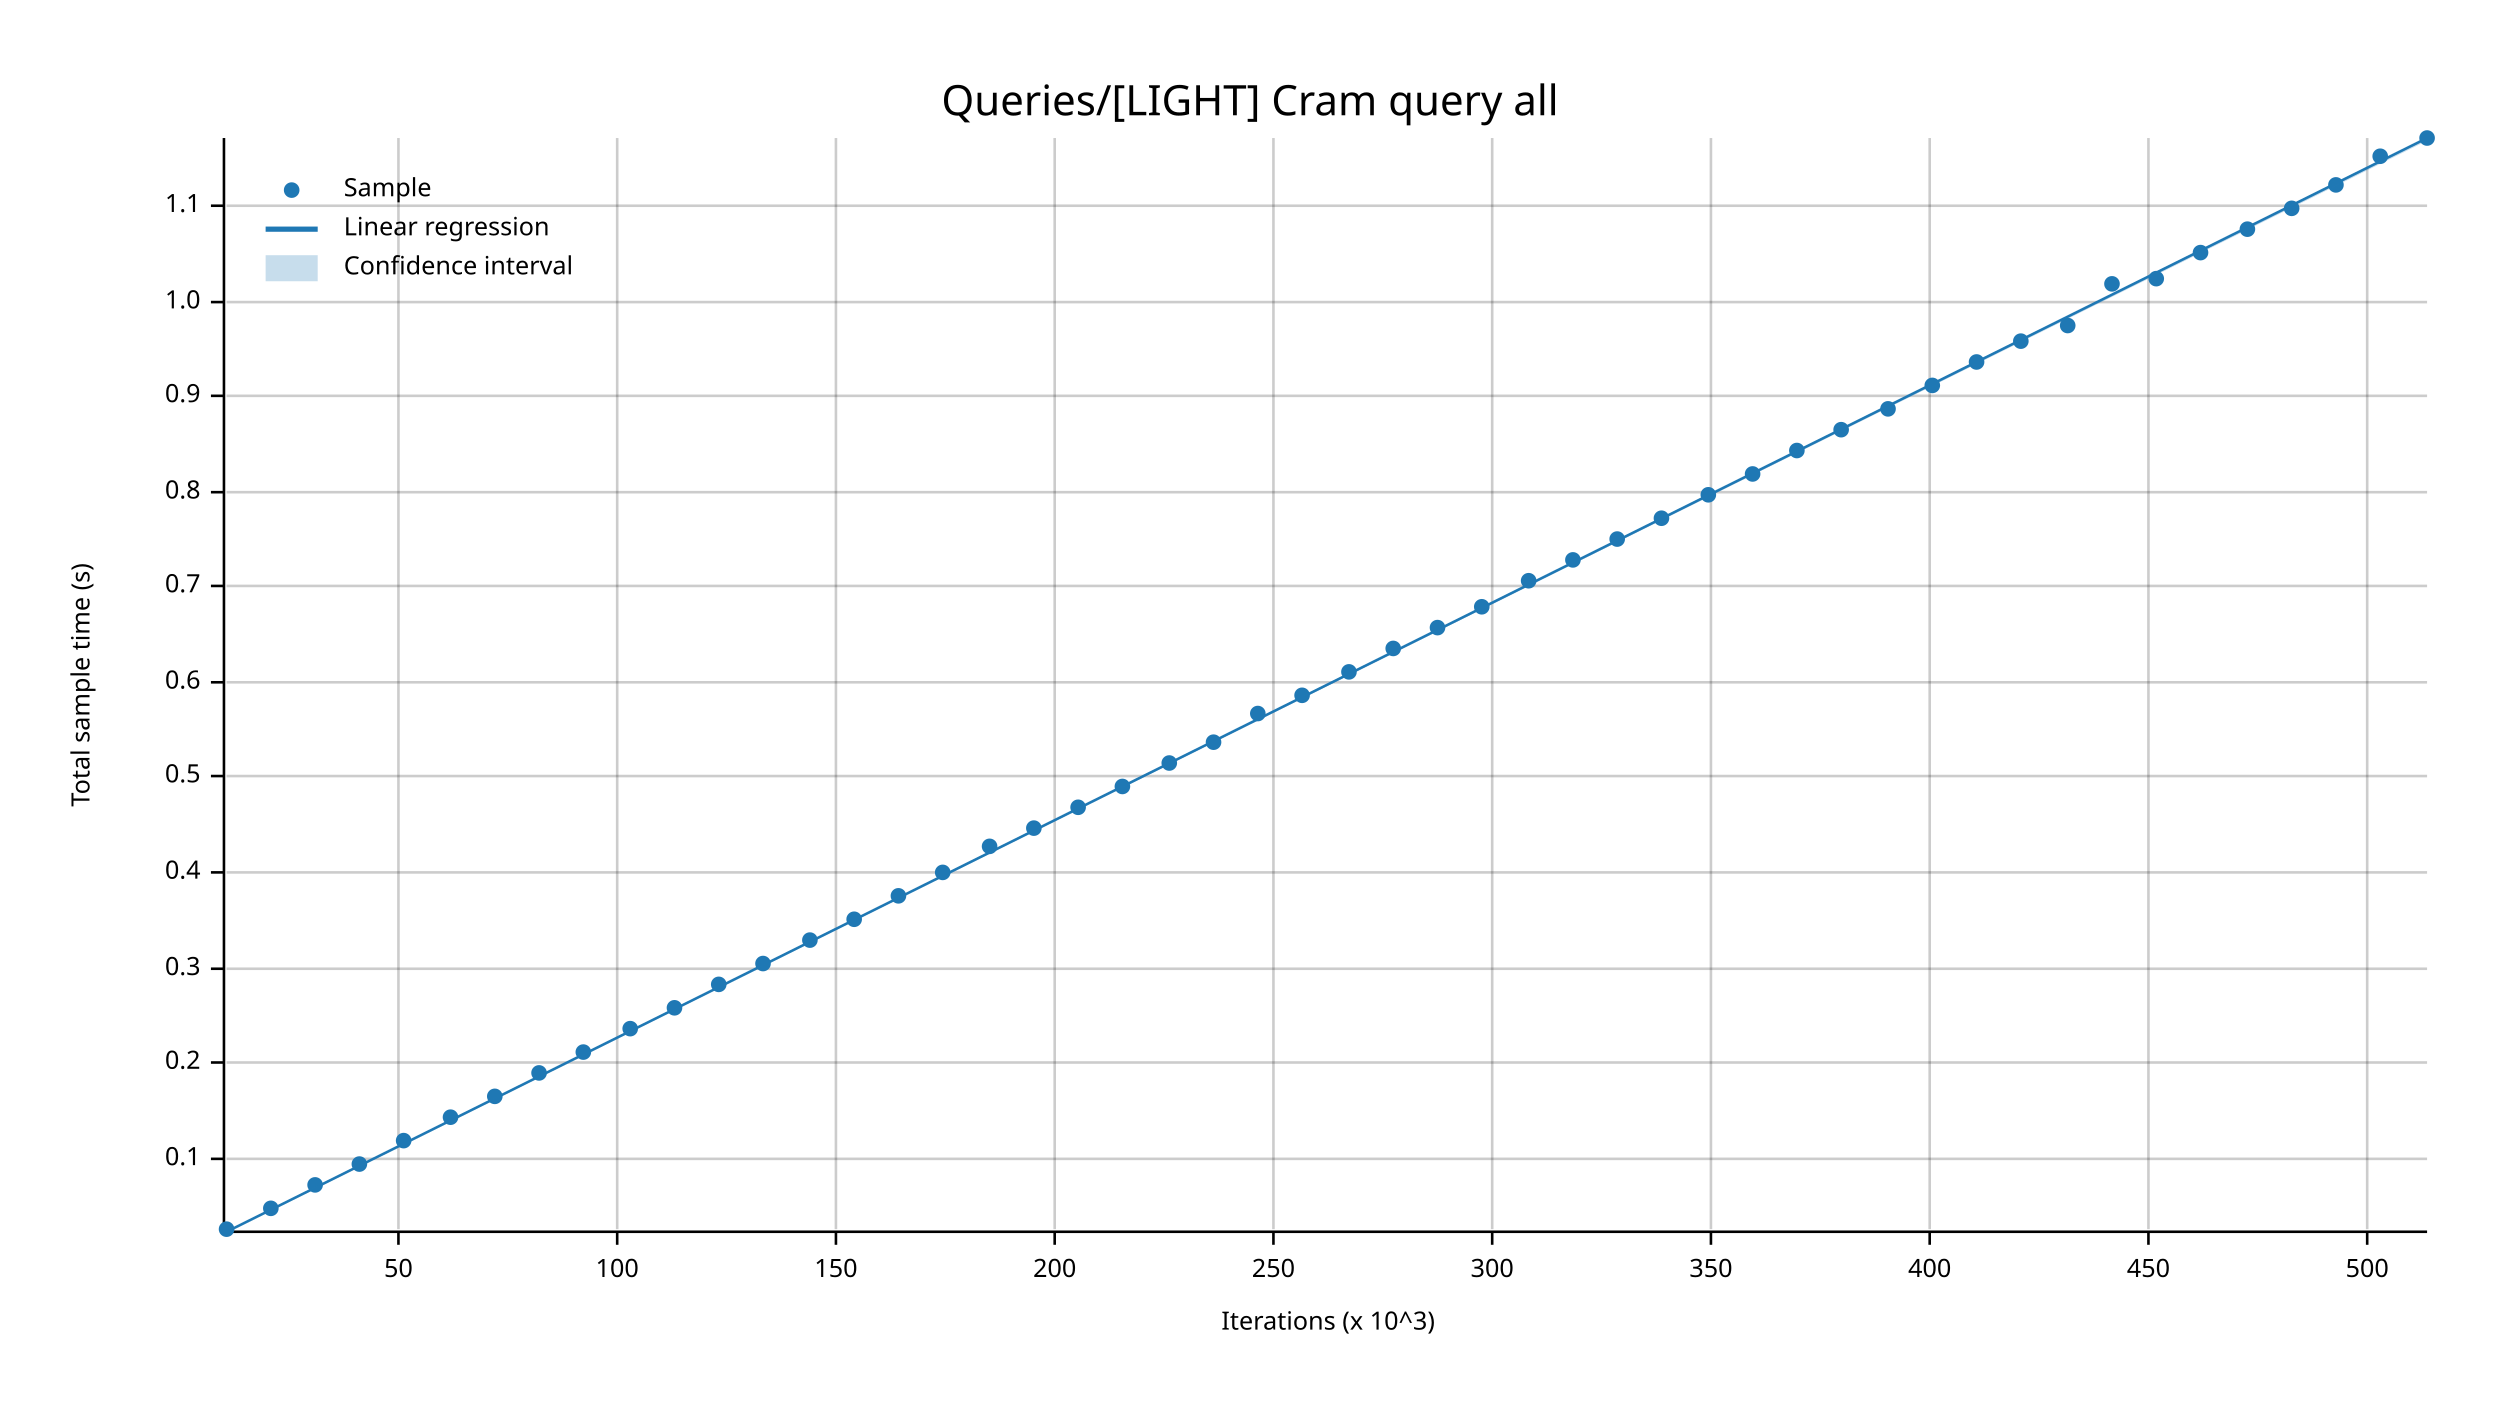
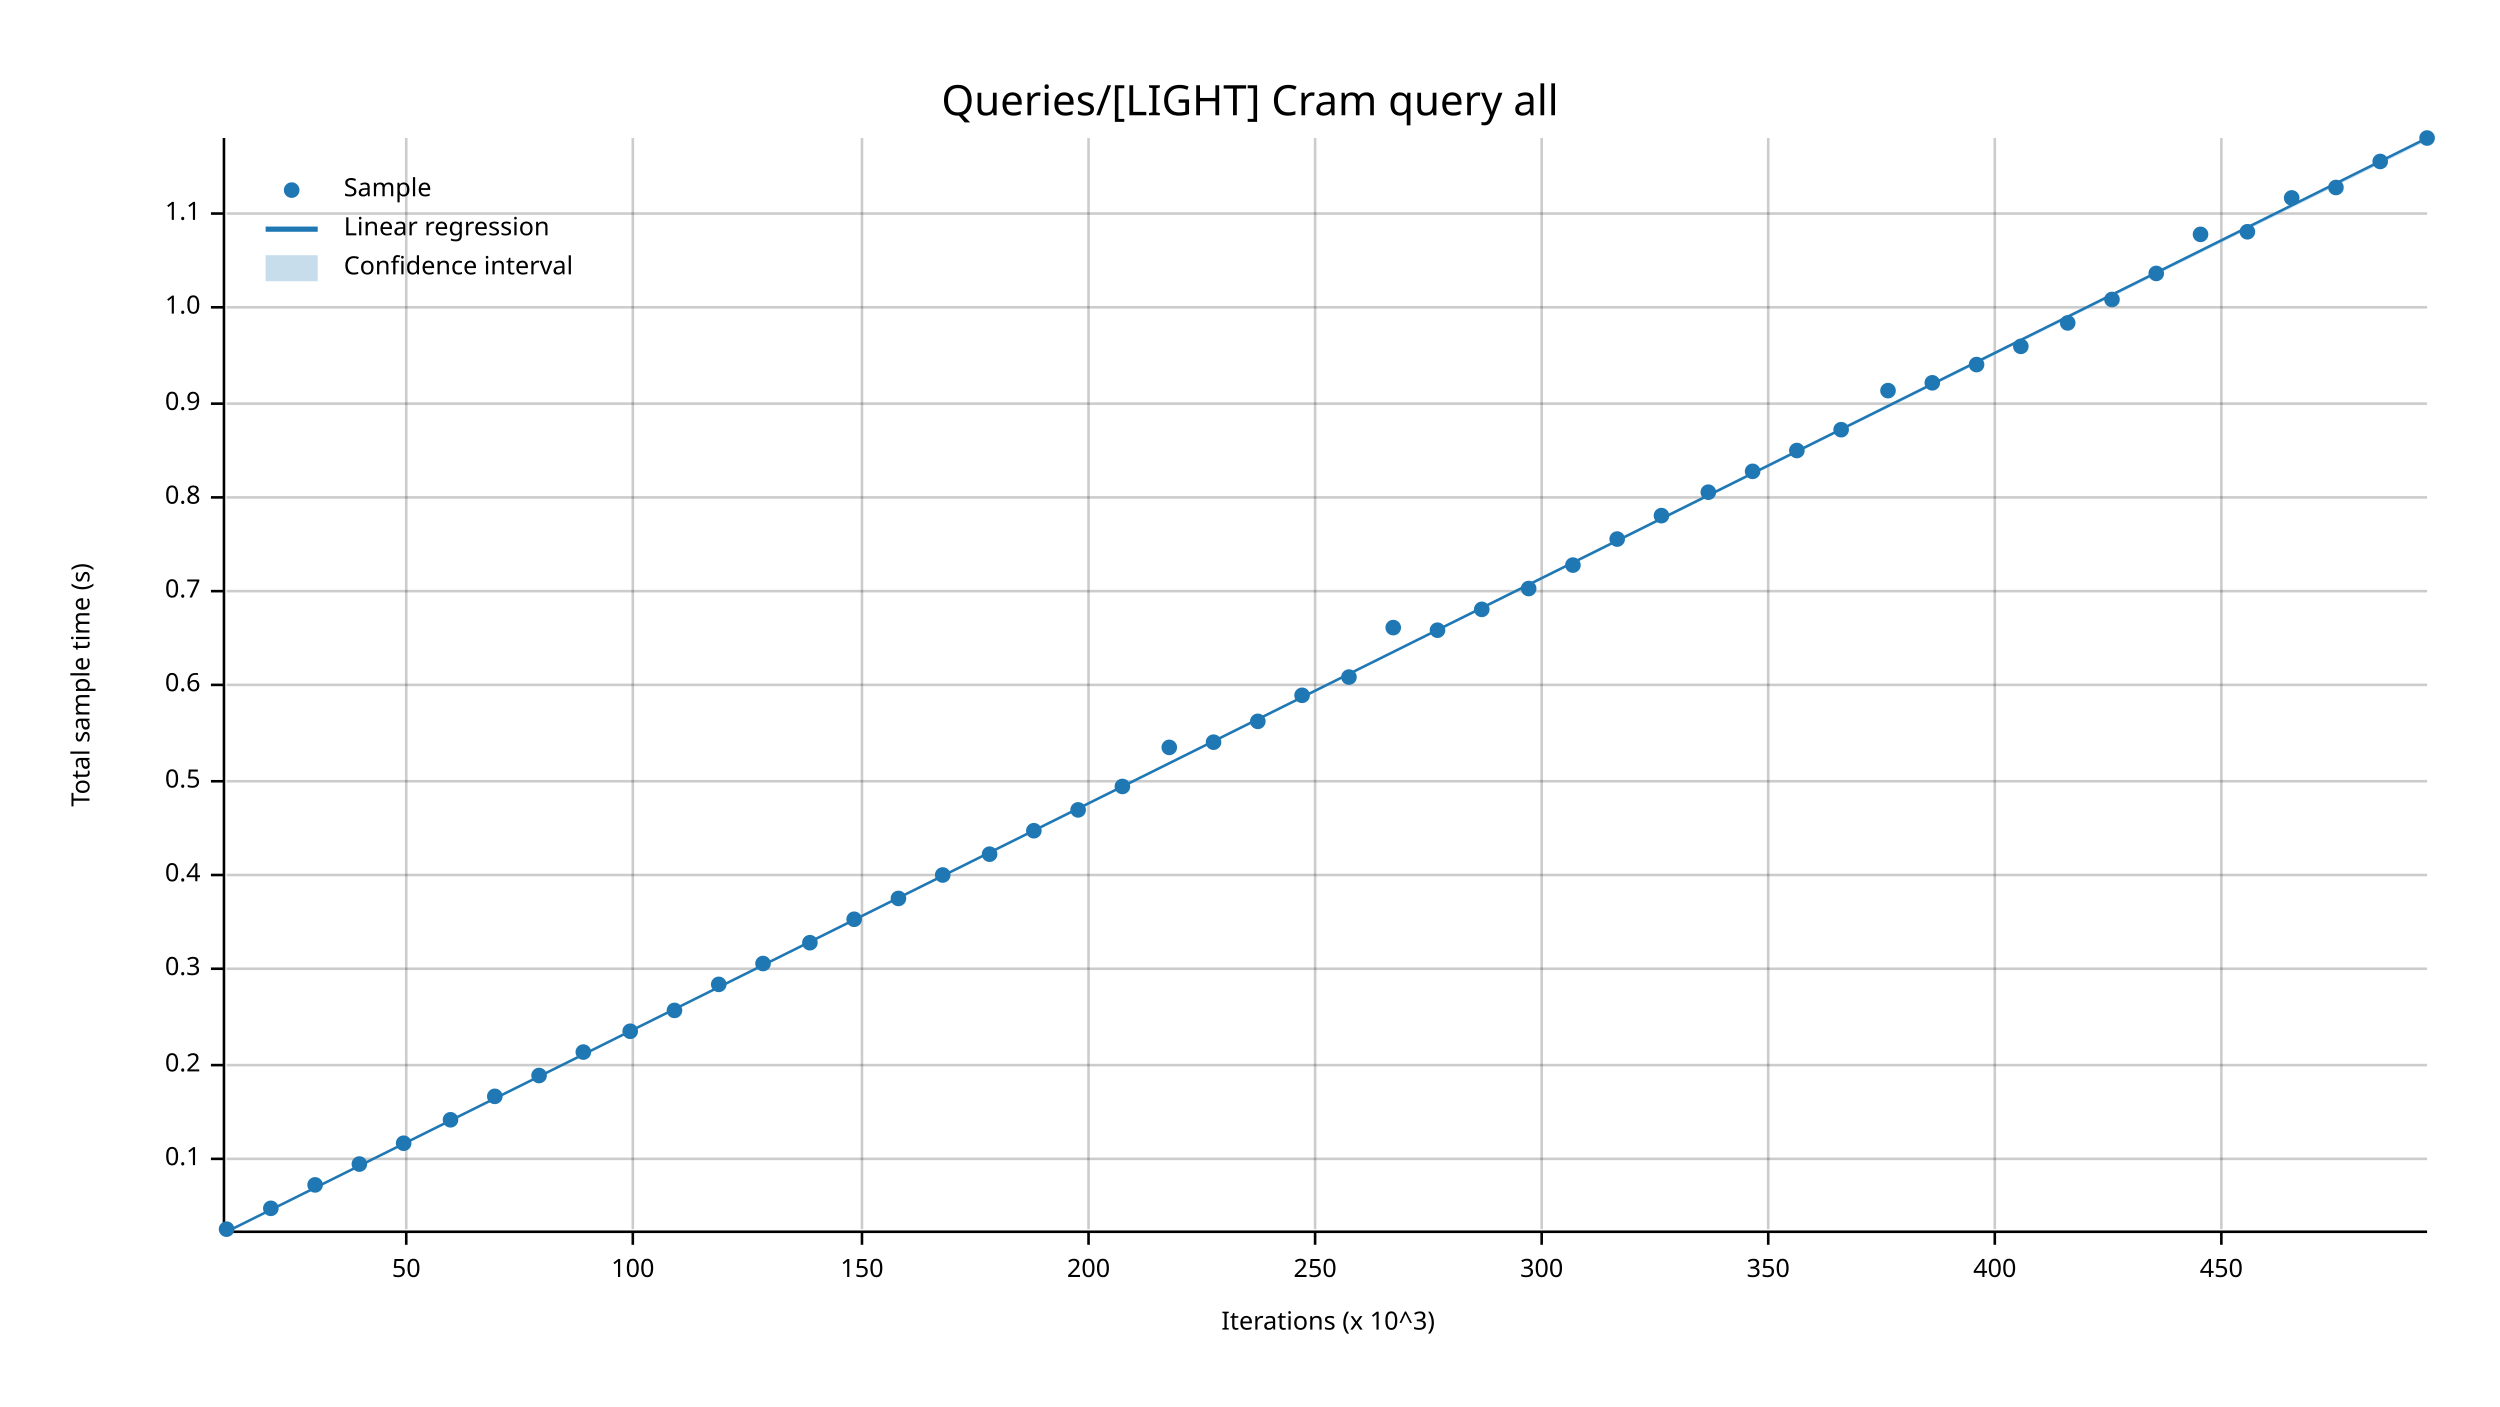
<svg xmlns="http://www.w3.org/2000/svg" width="960" height="540" viewBox="0 0 960 540">
  <text x="480" y="32" dy="0.76em" text-anchor="middle" font-family="sans-serif" font-size="16.129" opacity="1" fill="#000000">
Queries/[LIGHT] Cram query all
</text>
  <text x="27" y="263" dy="0.76em" text-anchor="middle" font-family="sans-serif" font-size="9.677" opacity="1" fill="#000000" transform="rotate(270, 27, 263)">
Total sample time (s)
</text>
  <text x="510" y="513" dy="-0.5ex" text-anchor="middle" font-family="sans-serif" font-size="9.677" opacity="1" fill="#000000">
Iterations (x 10^3)
</text>
-   <line opacity="0.2" stroke="#000000" stroke-width="1" x1="153" y1="472" x2="153" y2="53" />
-   <line opacity="0.2" stroke="#000000" stroke-width="1" x1="237" y1="472" x2="237" y2="53" />
-   <line opacity="0.2" stroke="#000000" stroke-width="1" x1="321" y1="472" x2="321" y2="53" />
-   <line opacity="0.2" stroke="#000000" stroke-width="1" x1="405" y1="472" x2="405" y2="53" />
-   <line opacity="0.2" stroke="#000000" stroke-width="1" x1="489" y1="472" x2="489" y2="53" />
-   <line opacity="0.2" stroke="#000000" stroke-width="1" x1="573" y1="472" x2="573" y2="53" />
-   <line opacity="0.2" stroke="#000000" stroke-width="1" x1="657" y1="472" x2="657" y2="53" />
-   <line opacity="0.2" stroke="#000000" stroke-width="1" x1="741" y1="472" x2="741" y2="53" />
-   <line opacity="0.2" stroke="#000000" stroke-width="1" x1="825" y1="472" x2="825" y2="53" />
-   <line opacity="0.2" stroke="#000000" stroke-width="1" x1="909" y1="472" x2="909" y2="53" />
+   <line opacity="0.2" stroke="#000000" stroke-width="1" x1="156" y1="472" x2="156" y2="53" />
+   <line opacity="0.2" stroke="#000000" stroke-width="1" x1="243" y1="472" x2="243" y2="53" />
+   <line opacity="0.2" stroke="#000000" stroke-width="1" x1="331" y1="472" x2="331" y2="53" />
+   <line opacity="0.2" stroke="#000000" stroke-width="1" x1="418" y1="472" x2="418" y2="53" />
+   <line opacity="0.2" stroke="#000000" stroke-width="1" x1="505" y1="472" x2="505" y2="53" />
+   <line opacity="0.2" stroke="#000000" stroke-width="1" x1="592" y1="472" x2="592" y2="53" />
+   <line opacity="0.2" stroke="#000000" stroke-width="1" x1="679" y1="472" x2="679" y2="53" />
+   <line opacity="0.2" stroke="#000000" stroke-width="1" x1="766" y1="472" x2="766" y2="53" />
+   <line opacity="0.2" stroke="#000000" stroke-width="1" x1="853" y1="472" x2="853" y2="53" />
  <line opacity="0.2" stroke="#000000" stroke-width="1" x1="87" y1="445" x2="932" y2="445" />
-   <line opacity="0.2" stroke="#000000" stroke-width="1" x1="87" y1="408" x2="932" y2="408" />
+   <line opacity="0.2" stroke="#000000" stroke-width="1" x1="87" y1="409" x2="932" y2="409" />
  <line opacity="0.2" stroke="#000000" stroke-width="1" x1="87" y1="372" x2="932" y2="372" />
-   <line opacity="0.2" stroke="#000000" stroke-width="1" x1="87" y1="335" x2="932" y2="335" />
-   <line opacity="0.2" stroke="#000000" stroke-width="1" x1="87" y1="298" x2="932" y2="298" />
-   <line opacity="0.2" stroke="#000000" stroke-width="1" x1="87" y1="262" x2="932" y2="262" />
-   <line opacity="0.2" stroke="#000000" stroke-width="1" x1="87" y1="225" x2="932" y2="225" />
-   <line opacity="0.2" stroke="#000000" stroke-width="1" x1="87" y1="189" x2="932" y2="189" />
-   <line opacity="0.2" stroke="#000000" stroke-width="1" x1="87" y1="152" x2="932" y2="152" />
-   <line opacity="0.2" stroke="#000000" stroke-width="1" x1="87" y1="116" x2="932" y2="116" />
-   <line opacity="0.2" stroke="#000000" stroke-width="1" x1="87" y1="79" x2="932" y2="79" />
+   <line opacity="0.2" stroke="#000000" stroke-width="1" x1="87" y1="336" x2="932" y2="336" />
+   <line opacity="0.2" stroke="#000000" stroke-width="1" x1="87" y1="300" x2="932" y2="300" />
+   <line opacity="0.2" stroke="#000000" stroke-width="1" x1="87" y1="263" x2="932" y2="263" />
+   <line opacity="0.2" stroke="#000000" stroke-width="1" x1="87" y1="227" x2="932" y2="227" />
+   <line opacity="0.2" stroke="#000000" stroke-width="1" x1="87" y1="191" x2="932" y2="191" />
+   <line opacity="0.2" stroke="#000000" stroke-width="1" x1="87" y1="155" x2="932" y2="155" />
+   <line opacity="0.2" stroke="#000000" stroke-width="1" x1="87" y1="118" x2="932" y2="118" />
+   <line opacity="0.2" stroke="#000000" stroke-width="1" x1="87" y1="82" x2="932" y2="82" />
  <polyline fill="none" opacity="1" stroke="#000000" stroke-width="1" points="86,53 86,472 " />
  <text x="77" y="445" dy="0.5ex" text-anchor="end" font-family="sans-serif" font-size="9.677" opacity="1" fill="#000000">
0.1
</text>
  <polyline fill="none" opacity="1" stroke="#000000" stroke-width="1" points="81,445 86,445 " />
-   <text x="77" y="408" dy="0.5ex" text-anchor="end" font-family="sans-serif" font-size="9.677" opacity="1" fill="#000000">
+   <text x="77" y="409" dy="0.5ex" text-anchor="end" font-family="sans-serif" font-size="9.677" opacity="1" fill="#000000">
0.2
</text>
-   <polyline fill="none" opacity="1" stroke="#000000" stroke-width="1" points="81,408 86,408 " />
+   <polyline fill="none" opacity="1" stroke="#000000" stroke-width="1" points="81,409 86,409 " />
  <text x="77" y="372" dy="0.5ex" text-anchor="end" font-family="sans-serif" font-size="9.677" opacity="1" fill="#000000">
0.3
</text>
  <polyline fill="none" opacity="1" stroke="#000000" stroke-width="1" points="81,372 86,372 " />
-   <text x="77" y="335" dy="0.5ex" text-anchor="end" font-family="sans-serif" font-size="9.677" opacity="1" fill="#000000">
+   <text x="77" y="336" dy="0.5ex" text-anchor="end" font-family="sans-serif" font-size="9.677" opacity="1" fill="#000000">
0.4
</text>
-   <polyline fill="none" opacity="1" stroke="#000000" stroke-width="1" points="81,335 86,335 " />
-   <text x="77" y="298" dy="0.5ex" text-anchor="end" font-family="sans-serif" font-size="9.677" opacity="1" fill="#000000">
+   <polyline fill="none" opacity="1" stroke="#000000" stroke-width="1" points="81,336 86,336 " />
+   <text x="77" y="300" dy="0.5ex" text-anchor="end" font-family="sans-serif" font-size="9.677" opacity="1" fill="#000000">
0.5
</text>
-   <polyline fill="none" opacity="1" stroke="#000000" stroke-width="1" points="81,298 86,298 " />
-   <text x="77" y="262" dy="0.5ex" text-anchor="end" font-family="sans-serif" font-size="9.677" opacity="1" fill="#000000">
+   <polyline fill="none" opacity="1" stroke="#000000" stroke-width="1" points="81,300 86,300 " />
+   <text x="77" y="263" dy="0.5ex" text-anchor="end" font-family="sans-serif" font-size="9.677" opacity="1" fill="#000000">
0.6
</text>
-   <polyline fill="none" opacity="1" stroke="#000000" stroke-width="1" points="81,262 86,262 " />
-   <text x="77" y="225" dy="0.5ex" text-anchor="end" font-family="sans-serif" font-size="9.677" opacity="1" fill="#000000">
+   <polyline fill="none" opacity="1" stroke="#000000" stroke-width="1" points="81,263 86,263 " />
+   <text x="77" y="227" dy="0.5ex" text-anchor="end" font-family="sans-serif" font-size="9.677" opacity="1" fill="#000000">
0.7
</text>
-   <polyline fill="none" opacity="1" stroke="#000000" stroke-width="1" points="81,225 86,225 " />
-   <text x="77" y="189" dy="0.5ex" text-anchor="end" font-family="sans-serif" font-size="9.677" opacity="1" fill="#000000">
+   <polyline fill="none" opacity="1" stroke="#000000" stroke-width="1" points="81,227 86,227 " />
+   <text x="77" y="191" dy="0.5ex" text-anchor="end" font-family="sans-serif" font-size="9.677" opacity="1" fill="#000000">
0.8
</text>
-   <polyline fill="none" opacity="1" stroke="#000000" stroke-width="1" points="81,189 86,189 " />
-   <text x="77" y="152" dy="0.5ex" text-anchor="end" font-family="sans-serif" font-size="9.677" opacity="1" fill="#000000">
+   <polyline fill="none" opacity="1" stroke="#000000" stroke-width="1" points="81,191 86,191 " />
+   <text x="77" y="155" dy="0.5ex" text-anchor="end" font-family="sans-serif" font-size="9.677" opacity="1" fill="#000000">
0.9
</text>
-   <polyline fill="none" opacity="1" stroke="#000000" stroke-width="1" points="81,152 86,152 " />
-   <text x="77" y="116" dy="0.5ex" text-anchor="end" font-family="sans-serif" font-size="9.677" opacity="1" fill="#000000">
+   <polyline fill="none" opacity="1" stroke="#000000" stroke-width="1" points="81,155 86,155 " />
+   <text x="77" y="118" dy="0.5ex" text-anchor="end" font-family="sans-serif" font-size="9.677" opacity="1" fill="#000000">
1.0
</text>
-   <polyline fill="none" opacity="1" stroke="#000000" stroke-width="1" points="81,116 86,116 " />
-   <text x="77" y="79" dy="0.5ex" text-anchor="end" font-family="sans-serif" font-size="9.677" opacity="1" fill="#000000">
+   <polyline fill="none" opacity="1" stroke="#000000" stroke-width="1" points="81,118 86,118 " />
+   <text x="77" y="82" dy="0.5ex" text-anchor="end" font-family="sans-serif" font-size="9.677" opacity="1" fill="#000000">
1.1
</text>
-   <polyline fill="none" opacity="1" stroke="#000000" stroke-width="1" points="81,79 86,79 " />
+   <polyline fill="none" opacity="1" stroke="#000000" stroke-width="1" points="81,82 86,82 " />
  <polyline fill="none" opacity="1" stroke="#000000" stroke-width="1" points="87,473 932,473 " />
-   <text x="153" y="483" dy="0.76em" text-anchor="middle" font-family="sans-serif" font-size="9.677" opacity="1" fill="#000000">
+   <text x="156" y="483" dy="0.76em" text-anchor="middle" font-family="sans-serif" font-size="9.677" opacity="1" fill="#000000">
50
</text>
-   <polyline fill="none" opacity="1" stroke="#000000" stroke-width="1" points="153,473 153,478 " />
-   <text x="237" y="483" dy="0.76em" text-anchor="middle" font-family="sans-serif" font-size="9.677" opacity="1" fill="#000000">
+   <polyline fill="none" opacity="1" stroke="#000000" stroke-width="1" points="156,473 156,478 " />
+   <text x="243" y="483" dy="0.76em" text-anchor="middle" font-family="sans-serif" font-size="9.677" opacity="1" fill="#000000">
100
</text>
-   <polyline fill="none" opacity="1" stroke="#000000" stroke-width="1" points="237,473 237,478 " />
-   <text x="321" y="483" dy="0.76em" text-anchor="middle" font-family="sans-serif" font-size="9.677" opacity="1" fill="#000000">
+   <polyline fill="none" opacity="1" stroke="#000000" stroke-width="1" points="243,473 243,478 " />
+   <text x="331" y="483" dy="0.76em" text-anchor="middle" font-family="sans-serif" font-size="9.677" opacity="1" fill="#000000">
150
</text>
-   <polyline fill="none" opacity="1" stroke="#000000" stroke-width="1" points="321,473 321,478 " />
-   <text x="405" y="483" dy="0.76em" text-anchor="middle" font-family="sans-serif" font-size="9.677" opacity="1" fill="#000000">
+   <polyline fill="none" opacity="1" stroke="#000000" stroke-width="1" points="331,473 331,478 " />
+   <text x="418" y="483" dy="0.76em" text-anchor="middle" font-family="sans-serif" font-size="9.677" opacity="1" fill="#000000">
200
</text>
-   <polyline fill="none" opacity="1" stroke="#000000" stroke-width="1" points="405,473 405,478 " />
-   <text x="489" y="483" dy="0.76em" text-anchor="middle" font-family="sans-serif" font-size="9.677" opacity="1" fill="#000000">
+   <polyline fill="none" opacity="1" stroke="#000000" stroke-width="1" points="418,473 418,478 " />
+   <text x="505" y="483" dy="0.76em" text-anchor="middle" font-family="sans-serif" font-size="9.677" opacity="1" fill="#000000">
250
</text>
-   <polyline fill="none" opacity="1" stroke="#000000" stroke-width="1" points="489,473 489,478 " />
-   <text x="573" y="483" dy="0.76em" text-anchor="middle" font-family="sans-serif" font-size="9.677" opacity="1" fill="#000000">
+   <polyline fill="none" opacity="1" stroke="#000000" stroke-width="1" points="505,473 505,478 " />
+   <text x="592" y="483" dy="0.76em" text-anchor="middle" font-family="sans-serif" font-size="9.677" opacity="1" fill="#000000">
300
</text>
-   <polyline fill="none" opacity="1" stroke="#000000" stroke-width="1" points="573,473 573,478 " />
-   <text x="657" y="483" dy="0.76em" text-anchor="middle" font-family="sans-serif" font-size="9.677" opacity="1" fill="#000000">
+   <polyline fill="none" opacity="1" stroke="#000000" stroke-width="1" points="592,473 592,478 " />
+   <text x="679" y="483" dy="0.76em" text-anchor="middle" font-family="sans-serif" font-size="9.677" opacity="1" fill="#000000">
350
</text>
-   <polyline fill="none" opacity="1" stroke="#000000" stroke-width="1" points="657,473 657,478 " />
-   <text x="741" y="483" dy="0.76em" text-anchor="middle" font-family="sans-serif" font-size="9.677" opacity="1" fill="#000000">
+   <polyline fill="none" opacity="1" stroke="#000000" stroke-width="1" points="679,473 679,478 " />
+   <text x="766" y="483" dy="0.76em" text-anchor="middle" font-family="sans-serif" font-size="9.677" opacity="1" fill="#000000">
400
</text>
-   <polyline fill="none" opacity="1" stroke="#000000" stroke-width="1" points="741,473 741,478 " />
-   <text x="825" y="483" dy="0.76em" text-anchor="middle" font-family="sans-serif" font-size="9.677" opacity="1" fill="#000000">
+   <polyline fill="none" opacity="1" stroke="#000000" stroke-width="1" points="766,473 766,478 " />
+   <text x="853" y="483" dy="0.76em" text-anchor="middle" font-family="sans-serif" font-size="9.677" opacity="1" fill="#000000">
450
</text>
-   <polyline fill="none" opacity="1" stroke="#000000" stroke-width="1" points="825,473 825,478 " />
-   <text x="909" y="483" dy="0.76em" text-anchor="middle" font-family="sans-serif" font-size="9.677" opacity="1" fill="#000000">
- 500
- </text>
-   <polyline fill="none" opacity="1" stroke="#000000" stroke-width="1" points="909,473 909,478 " />
+   <polyline fill="none" opacity="1" stroke="#000000" stroke-width="1" points="853,473 853,478 " />
  <circle cx="87" cy="472" r="3" opacity="1" fill="#1F78B4" stroke="none" stroke-width="1" />
  <circle cx="104" cy="464" r="3" opacity="1" fill="#1F78B4" stroke="none" stroke-width="1" />
  <circle cx="121" cy="455" r="3" opacity="1" fill="#1F78B4" stroke="none" stroke-width="1" />
  <circle cx="138" cy="447" r="3" opacity="1" fill="#1F78B4" stroke="none" stroke-width="1" />
-   <circle cx="155" cy="438" r="3" opacity="1" fill="#1F78B4" stroke="none" stroke-width="1" />
-   <circle cx="173" cy="429" r="3" opacity="1" fill="#1F78B4" stroke="none" stroke-width="1" />
+   <circle cx="155" cy="439" r="3" opacity="1" fill="#1F78B4" stroke="none" stroke-width="1" />
+   <circle cx="173" cy="430" r="3" opacity="1" fill="#1F78B4" stroke="none" stroke-width="1" />
  <circle cx="190" cy="421" r="3" opacity="1" fill="#1F78B4" stroke="none" stroke-width="1" />
-   <circle cx="207" cy="412" r="3" opacity="1" fill="#1F78B4" stroke="none" stroke-width="1" />
+   <circle cx="207" cy="413" r="3" opacity="1" fill="#1F78B4" stroke="none" stroke-width="1" />
  <circle cx="224" cy="404" r="3" opacity="1" fill="#1F78B4" stroke="none" stroke-width="1" />
-   <circle cx="242" cy="395" r="3" opacity="1" fill="#1F78B4" stroke="none" stroke-width="1" />
-   <circle cx="259" cy="387" r="3" opacity="1" fill="#1F78B4" stroke="none" stroke-width="1" />
+   <circle cx="242" cy="396" r="3" opacity="1" fill="#1F78B4" stroke="none" stroke-width="1" />
+   <circle cx="259" cy="388" r="3" opacity="1" fill="#1F78B4" stroke="none" stroke-width="1" />
  <circle cx="276" cy="378" r="3" opacity="1" fill="#1F78B4" stroke="none" stroke-width="1" />
  <circle cx="293" cy="370" r="3" opacity="1" fill="#1F78B4" stroke="none" stroke-width="1" />
-   <circle cx="311" cy="361" r="3" opacity="1" fill="#1F78B4" stroke="none" stroke-width="1" />
+   <circle cx="311" cy="362" r="3" opacity="1" fill="#1F78B4" stroke="none" stroke-width="1" />
  <circle cx="328" cy="353" r="3" opacity="1" fill="#1F78B4" stroke="none" stroke-width="1" />
-   <circle cx="345" cy="344" r="3" opacity="1" fill="#1F78B4" stroke="none" stroke-width="1" />
-   <circle cx="362" cy="335" r="3" opacity="1" fill="#1F78B4" stroke="none" stroke-width="1" />
-   <circle cx="380" cy="325" r="3" opacity="1" fill="#1F78B4" stroke="none" stroke-width="1" />
-   <circle cx="397" cy="318" r="3" opacity="1" fill="#1F78B4" stroke="none" stroke-width="1" />
-   <circle cx="414" cy="310" r="3" opacity="1" fill="#1F78B4" stroke="none" stroke-width="1" />
+   <circle cx="345" cy="345" r="3" opacity="1" fill="#1F78B4" stroke="none" stroke-width="1" />
+   <circle cx="362" cy="336" r="3" opacity="1" fill="#1F78B4" stroke="none" stroke-width="1" />
+   <circle cx="380" cy="328" r="3" opacity="1" fill="#1F78B4" stroke="none" stroke-width="1" />
+   <circle cx="397" cy="319" r="3" opacity="1" fill="#1F78B4" stroke="none" stroke-width="1" />
+   <circle cx="414" cy="311" r="3" opacity="1" fill="#1F78B4" stroke="none" stroke-width="1" />
  <circle cx="431" cy="302" r="3" opacity="1" fill="#1F78B4" stroke="none" stroke-width="1" />
-   <circle cx="449" cy="293" r="3" opacity="1" fill="#1F78B4" stroke="none" stroke-width="1" />
+   <circle cx="449" cy="287" r="3" opacity="1" fill="#1F78B4" stroke="none" stroke-width="1" />
  <circle cx="466" cy="285" r="3" opacity="1" fill="#1F78B4" stroke="none" stroke-width="1" />
-   <circle cx="483" cy="274" r="3" opacity="1" fill="#1F78B4" stroke="none" stroke-width="1" />
+   <circle cx="483" cy="277" r="3" opacity="1" fill="#1F78B4" stroke="none" stroke-width="1" />
  <circle cx="500" cy="267" r="3" opacity="1" fill="#1F78B4" stroke="none" stroke-width="1" />
-   <circle cx="518" cy="258" r="3" opacity="1" fill="#1F78B4" stroke="none" stroke-width="1" />
-   <circle cx="535" cy="249" r="3" opacity="1" fill="#1F78B4" stroke="none" stroke-width="1" />
-   <circle cx="552" cy="241" r="3" opacity="1" fill="#1F78B4" stroke="none" stroke-width="1" />
-   <circle cx="569" cy="233" r="3" opacity="1" fill="#1F78B4" stroke="none" stroke-width="1" />
-   <circle cx="587" cy="223" r="3" opacity="1" fill="#1F78B4" stroke="none" stroke-width="1" />
-   <circle cx="604" cy="215" r="3" opacity="1" fill="#1F78B4" stroke="none" stroke-width="1" />
+   <circle cx="518" cy="260" r="3" opacity="1" fill="#1F78B4" stroke="none" stroke-width="1" />
+   <circle cx="535" cy="241" r="3" opacity="1" fill="#1F78B4" stroke="none" stroke-width="1" />
+   <circle cx="552" cy="242" r="3" opacity="1" fill="#1F78B4" stroke="none" stroke-width="1" />
+   <circle cx="569" cy="234" r="3" opacity="1" fill="#1F78B4" stroke="none" stroke-width="1" />
+   <circle cx="587" cy="226" r="3" opacity="1" fill="#1F78B4" stroke="none" stroke-width="1" />
+   <circle cx="604" cy="217" r="3" opacity="1" fill="#1F78B4" stroke="none" stroke-width="1" />
  <circle cx="621" cy="207" r="3" opacity="1" fill="#1F78B4" stroke="none" stroke-width="1" />
-   <circle cx="638" cy="199" r="3" opacity="1" fill="#1F78B4" stroke="none" stroke-width="1" />
-   <circle cx="656" cy="190" r="3" opacity="1" fill="#1F78B4" stroke="none" stroke-width="1" />
-   <circle cx="673" cy="182" r="3" opacity="1" fill="#1F78B4" stroke="none" stroke-width="1" />
+   <circle cx="638" cy="198" r="3" opacity="1" fill="#1F78B4" stroke="none" stroke-width="1" />
+   <circle cx="656" cy="189" r="3" opacity="1" fill="#1F78B4" stroke="none" stroke-width="1" />
+   <circle cx="673" cy="181" r="3" opacity="1" fill="#1F78B4" stroke="none" stroke-width="1" />
  <circle cx="690" cy="173" r="3" opacity="1" fill="#1F78B4" stroke="none" stroke-width="1" />
  <circle cx="707" cy="165" r="3" opacity="1" fill="#1F78B4" stroke="none" stroke-width="1" />
-   <circle cx="725" cy="157" r="3" opacity="1" fill="#1F78B4" stroke="none" stroke-width="1" />
-   <circle cx="742" cy="148" r="3" opacity="1" fill="#1F78B4" stroke="none" stroke-width="1" />
-   <circle cx="759" cy="139" r="3" opacity="1" fill="#1F78B4" stroke="none" stroke-width="1" />
-   <circle cx="776" cy="131" r="3" opacity="1" fill="#1F78B4" stroke="none" stroke-width="1" />
-   <circle cx="794" cy="125" r="3" opacity="1" fill="#1F78B4" stroke="none" stroke-width="1" />
-   <circle cx="811" cy="109" r="3" opacity="1" fill="#1F78B4" stroke="none" stroke-width="1" />
-   <circle cx="828" cy="107" r="3" opacity="1" fill="#1F78B4" stroke="none" stroke-width="1" />
-   <circle cx="845" cy="97" r="3" opacity="1" fill="#1F78B4" stroke="none" stroke-width="1" />
-   <circle cx="863" cy="88" r="3" opacity="1" fill="#1F78B4" stroke="none" stroke-width="1" />
-   <circle cx="880" cy="80" r="3" opacity="1" fill="#1F78B4" stroke="none" stroke-width="1" />
-   <circle cx="897" cy="71" r="3" opacity="1" fill="#1F78B4" stroke="none" stroke-width="1" />
-   <circle cx="914" cy="60" r="3" opacity="1" fill="#1F78B4" stroke="none" stroke-width="1" />
+   <circle cx="725" cy="150" r="3" opacity="1" fill="#1F78B4" stroke="none" stroke-width="1" />
+   <circle cx="742" cy="147" r="3" opacity="1" fill="#1F78B4" stroke="none" stroke-width="1" />
+   <circle cx="759" cy="140" r="3" opacity="1" fill="#1F78B4" stroke="none" stroke-width="1" />
+   <circle cx="776" cy="133" r="3" opacity="1" fill="#1F78B4" stroke="none" stroke-width="1" />
+   <circle cx="794" cy="124" r="3" opacity="1" fill="#1F78B4" stroke="none" stroke-width="1" />
+   <circle cx="811" cy="115" r="3" opacity="1" fill="#1F78B4" stroke="none" stroke-width="1" />
+   <circle cx="828" cy="105" r="3" opacity="1" fill="#1F78B4" stroke="none" stroke-width="1" />
+   <circle cx="845" cy="90" r="3" opacity="1" fill="#1F78B4" stroke="none" stroke-width="1" />
+   <circle cx="863" cy="89" r="3" opacity="1" fill="#1F78B4" stroke="none" stroke-width="1" />
+   <circle cx="880" cy="76" r="3" opacity="1" fill="#1F78B4" stroke="none" stroke-width="1" />
+   <circle cx="897" cy="72" r="3" opacity="1" fill="#1F78B4" stroke="none" stroke-width="1" />
+   <circle cx="914" cy="62" r="3" opacity="1" fill="#1F78B4" stroke="none" stroke-width="1" />
  <circle cx="932" cy="53" r="3" opacity="1" fill="#1F78B4" stroke="none" stroke-width="1" />
  <polyline fill="none" opacity="1" stroke="#1F78B4" stroke-width="1" points="87,473 932,53 " />
  <polygon opacity="0.25" fill="#1F78B4" points="87,473 932,54 932,53 " />
  <text x="132" y="68" dy="0.76em" text-anchor="start" font-family="sans-serif" font-size="9.677" opacity="1" fill="#000000">
Sample
</text>
  <text x="132" y="83" dy="0.76em" text-anchor="start" font-family="sans-serif" font-size="9.677" opacity="1" fill="#000000">
Linear regression
</text>
  <text x="132" y="98" dy="0.76em" text-anchor="start" font-family="sans-serif" font-size="9.677" opacity="1" fill="#000000">
Confidence interval
</text>
  <circle cx="112" cy="73" r="3" opacity="1" fill="#1F78B4" stroke="none" stroke-width="1" />
  <polyline fill="none" opacity="1" stroke="#1F78B4" stroke-width="2" points="102,88 122,88 " />
  <rect x="102" y="98" width="20" height="10" opacity="0.25" fill="#1F78B4" stroke="none" />
</svg>
